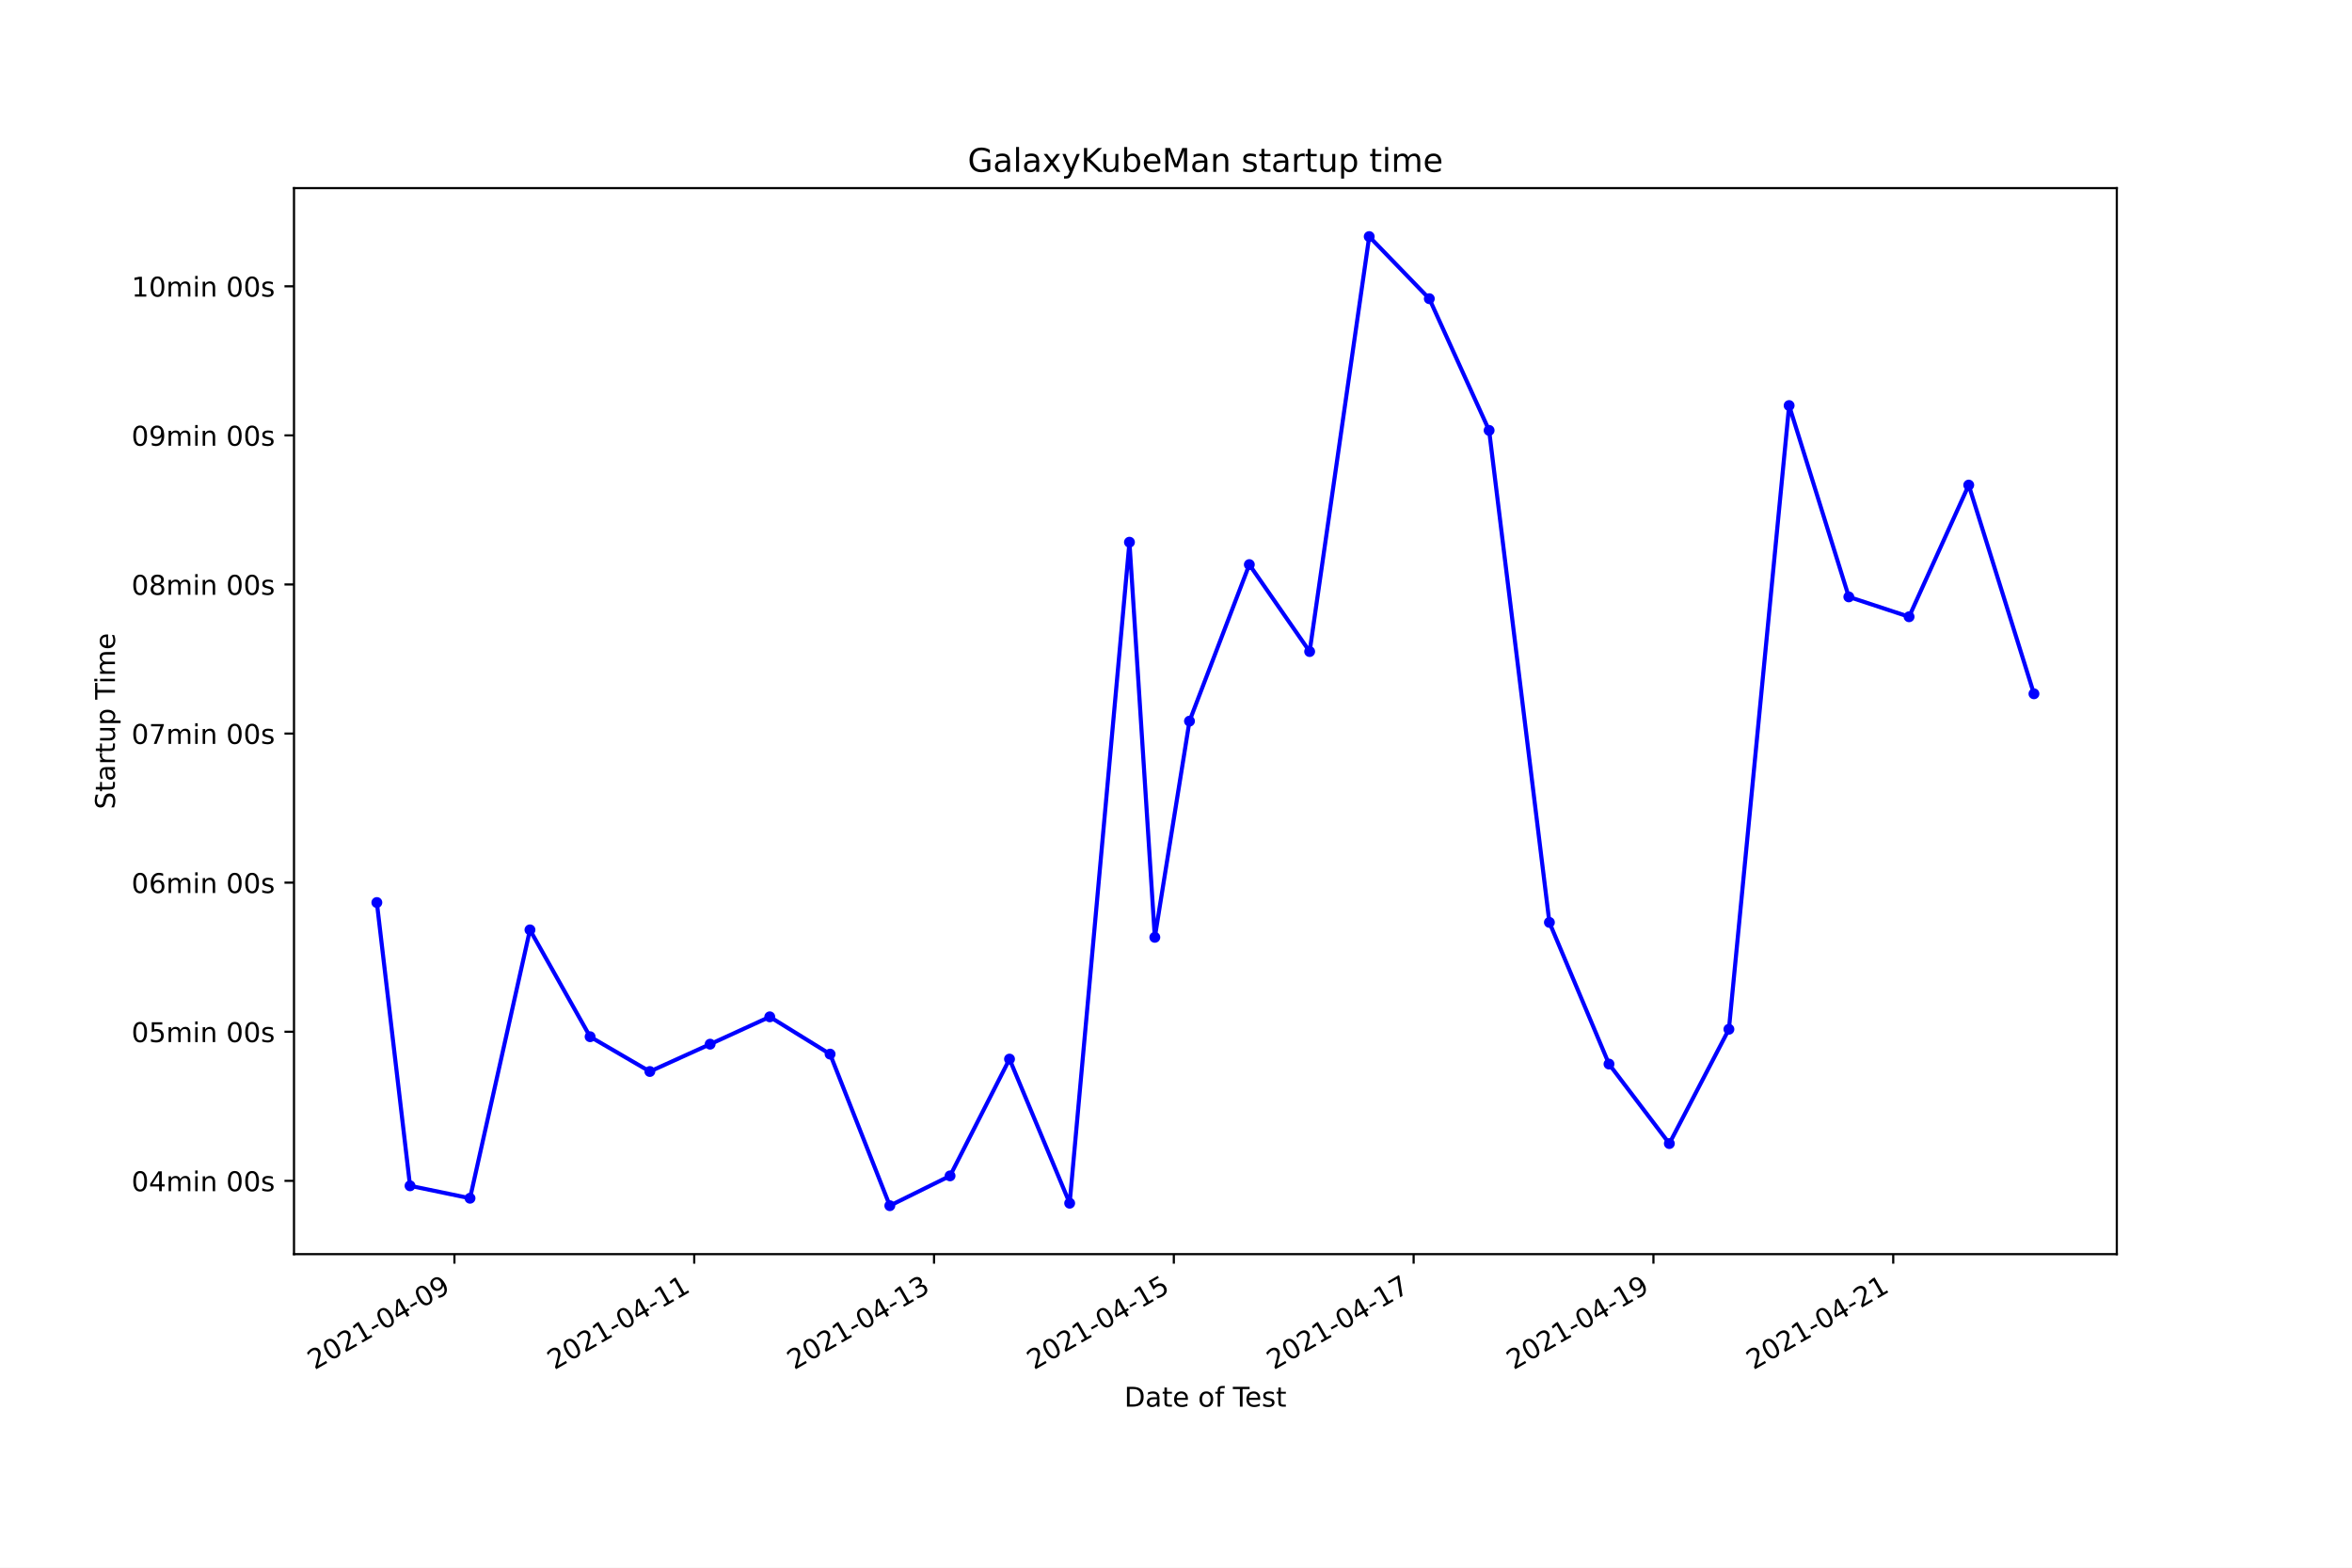
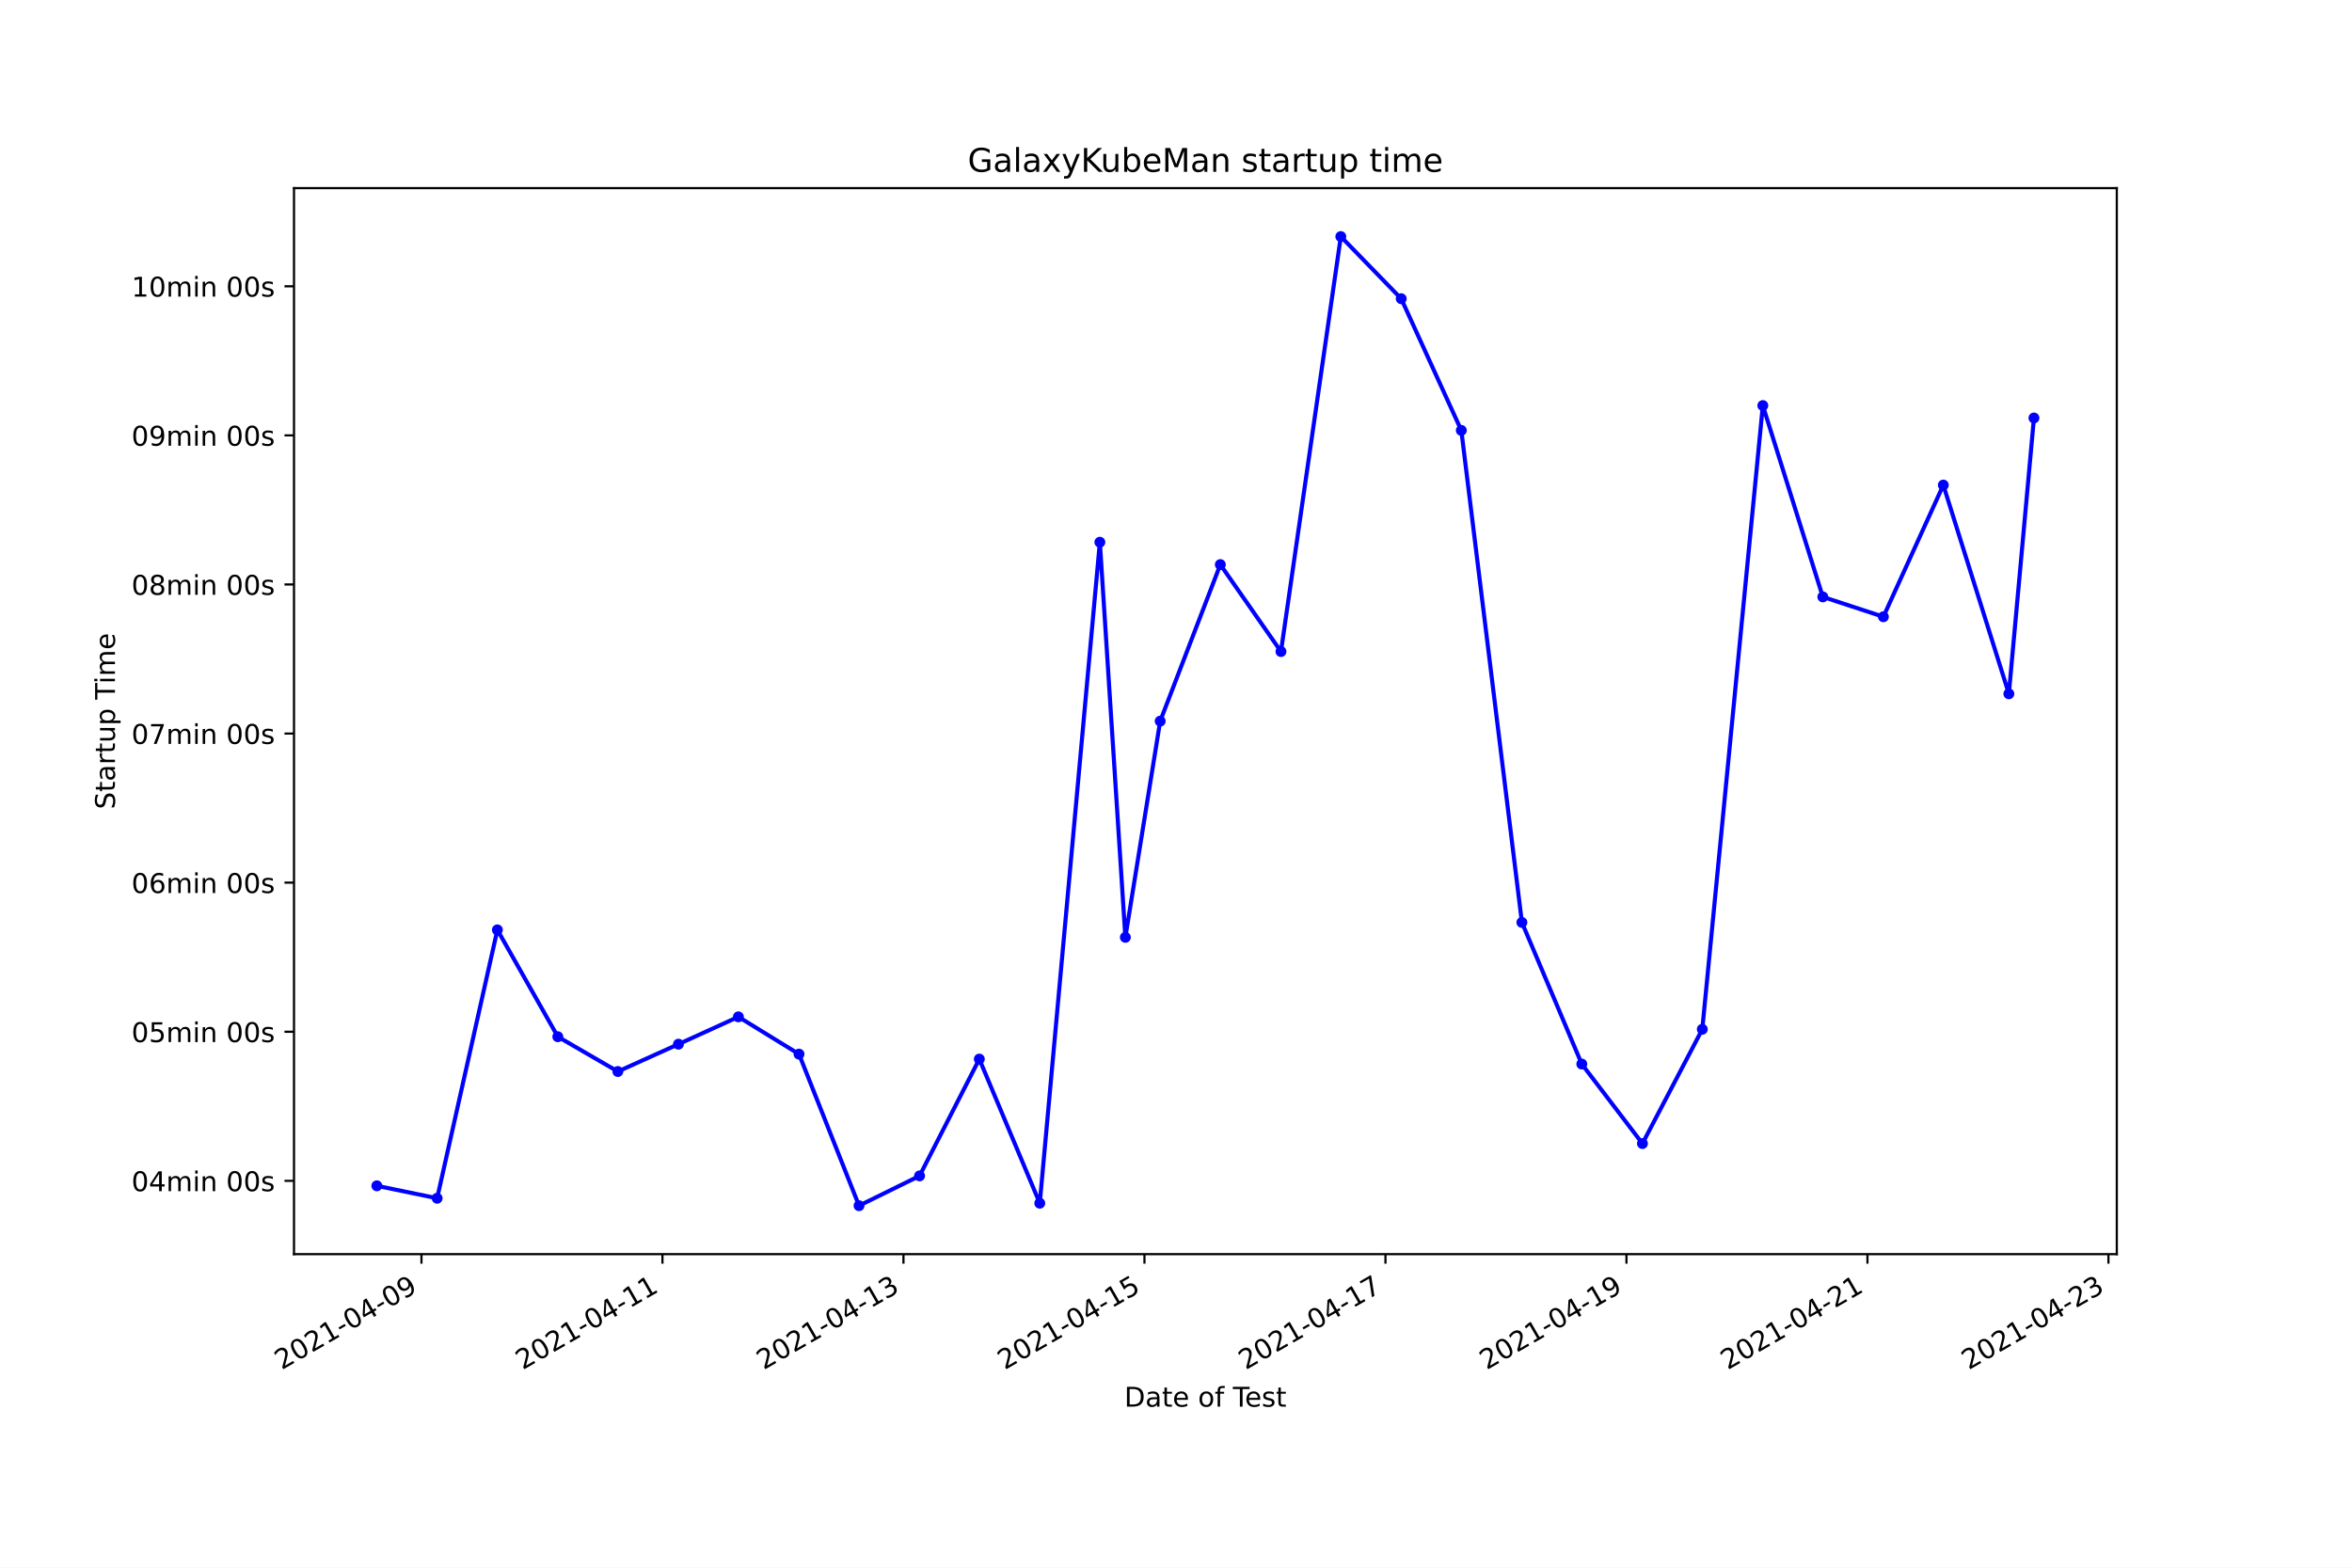
<svg xmlns="http://www.w3.org/2000/svg" xmlns:xlink="http://www.w3.org/1999/xlink" height="576pt" version="1.1" viewBox="0 0 864 576" width="864pt">
  <defs>
    <style type="text/css">*{stroke-linecap:butt;stroke-linejoin:round;}</style>
  </defs>
  <g id="figure_1">
    <g id="patch_1">
      <path d="M 0 576  L 864 576  L 864 0  L 0 0  z " style="fill:#ffffff;" />
    </g>
    <g id="axes_1">
      <g id="patch_2">
        <path d="M 108 460.8  L 777.6 460.8  L 777.6 69.12  L 108 69.12  z " style="fill:#ffffff;" />
      </g>
      <g id="matplotlib.axis_1">
        <g id="xtick_1">
          <g id="line2d_1">
            <defs>
-               <path d="M 0 0  L 0 3.5  " id="m130611054d" style="stroke:#000000;stroke-width:0.8;" />
+               <path d="M 0 0  L 0 3.5  " id="mbec9853989" style="stroke:#000000;stroke-width:0.8;" />
            </defs>
            <g>
-               <use style="stroke:#000000;stroke-width:0.8;" x="166.934" xlink:href="#m130611054d" y="460.8" />
+               <use style="stroke:#000000;stroke-width:0.8;" x="154.826" xlink:href="#mbec9853989" y="460.8" />
            </g>
          </g>
          <g id="text_1">
-             <g transform="translate(115.5646 503.4383)rotate(-30)scale(0.1 -0.1)">
+             <g transform="translate(103.4561 503.4383)rotate(-30)scale(0.1 -0.1)">
              <defs>
                <path d="M 1228 531  L 3431 531  L 3431 0  L 469 0  L 469 531  Q 828 903 1448 1529  Q 2069 2156 2228 2338  Q 2531 2678 2651 2914  Q 2772 3150 2772 3378  Q 2772 3750 2511 3984  Q 2250 4219 1831 4219  Q 1534 4219 1204 4116  Q 875 4013 500 3803  L 500 4441  Q 881 4594 1212 4672  Q 1544 4750 1819 4750  Q 2544 4750 2975 4387  Q 3406 4025 3406 3419  Q 3406 3131 3298 2873  Q 3191 2616 2906 2266  Q 2828 2175 2409 1742  Q 1991 1309 1228 531  z " id="DejaVuSans-32" transform="scale(0.015625)" />
                <path d="M 2034 4250  Q 1547 4250 1301 3770  Q 1056 3291 1056 2328  Q 1056 1369 1301 889  Q 1547 409 2034 409  Q 2525 409 2770 889  Q 3016 1369 3016 2328  Q 3016 3291 2770 3770  Q 2525 4250 2034 4250  z M 2034 4750  Q 2819 4750 3233 4129  Q 3647 3509 3647 2328  Q 3647 1150 3233 529  Q 2819 -91 2034 -91  Q 1250 -91 836 529  Q 422 1150 422 2328  Q 422 3509 836 4129  Q 1250 4750 2034 4750  z " id="DejaVuSans-30" transform="scale(0.015625)" />
                <path d="M 794 531  L 1825 531  L 1825 4091  L 703 3866  L 703 4441  L 1819 4666  L 2450 4666  L 2450 531  L 3481 531  L 3481 0  L 794 0  L 794 531  z " id="DejaVuSans-31" transform="scale(0.015625)" />
                <path d="M 313 2009  L 1997 2009  L 1997 1497  L 313 1497  L 313 2009  z " id="DejaVuSans-2d" transform="scale(0.015625)" />
                <path d="M 2419 4116  L 825 1625  L 2419 1625  L 2419 4116  z M 2253 4666  L 3047 4666  L 3047 1625  L 3713 1625  L 3713 1100  L 3047 1100  L 3047 0  L 2419 0  L 2419 1100  L 313 1100  L 313 1709  L 2253 4666  z " id="DejaVuSans-34" transform="scale(0.015625)" />
                <path d="M 703 97  L 703 672  Q 941 559 1184 500  Q 1428 441 1663 441  Q 2288 441 2617 861  Q 2947 1281 2994 2138  Q 2813 1869 2534 1725  Q 2256 1581 1919 1581  Q 1219 1581 811 2004  Q 403 2428 403 3163  Q 403 3881 828 4315  Q 1253 4750 1959 4750  Q 2769 4750 3195 4129  Q 3622 3509 3622 2328  Q 3622 1225 3098 567  Q 2575 -91 1691 -91  Q 1453 -91 1209 -44  Q 966 3 703 97  z M 1959 2075  Q 2384 2075 2632 2365  Q 2881 2656 2881 3163  Q 2881 3666 2632 3958  Q 2384 4250 1959 4250  Q 1534 4250 1286 3958  Q 1038 3666 1038 3163  Q 1038 2656 1286 2365  Q 1534 2075 1959 2075  z " id="DejaVuSans-39" transform="scale(0.015625)" />
              </defs>
              <use xlink:href="#DejaVuSans-32" />
              <use x="63.623" xlink:href="#DejaVuSans-30" />
              <use x="127.246" xlink:href="#DejaVuSans-32" />
              <use x="190.869" xlink:href="#DejaVuSans-31" />
              <use x="254.492" xlink:href="#DejaVuSans-2d" />
              <use x="290.576" xlink:href="#DejaVuSans-30" />
              <use x="354.199" xlink:href="#DejaVuSans-34" />
              <use x="417.822" xlink:href="#DejaVuSans-2d" />
              <use x="453.906" xlink:href="#DejaVuSans-30" />
              <use x="517.529" xlink:href="#DejaVuSans-39" />
            </g>
          </g>
        </g>
        <g id="xtick_2">
          <g id="line2d_2">
            <g>
-               <use style="stroke:#000000;stroke-width:0.8;" x="255.024" xlink:href="#m130611054d" y="460.8" />
+               <use style="stroke:#000000;stroke-width:0.8;" x="243.355" xlink:href="#mbec9853989" y="460.8" />
            </g>
          </g>
          <g id="text_2">
-             <g transform="translate(203.6544 503.4383)rotate(-30)scale(0.1 -0.1)">
+             <g transform="translate(191.9854 503.4383)rotate(-30)scale(0.1 -0.1)">
              <use xlink:href="#DejaVuSans-32" />
              <use x="63.623" xlink:href="#DejaVuSans-30" />
              <use x="127.246" xlink:href="#DejaVuSans-32" />
              <use x="190.869" xlink:href="#DejaVuSans-31" />
              <use x="254.492" xlink:href="#DejaVuSans-2d" />
              <use x="290.576" xlink:href="#DejaVuSans-30" />
              <use x="354.199" xlink:href="#DejaVuSans-34" />
              <use x="417.822" xlink:href="#DejaVuSans-2d" />
              <use x="453.906" xlink:href="#DejaVuSans-31" />
              <use x="517.529" xlink:href="#DejaVuSans-31" />
            </g>
          </g>
        </g>
        <g id="xtick_3">
          <g id="line2d_3">
            <g>
-               <use style="stroke:#000000;stroke-width:0.8;" x="343.114" xlink:href="#m130611054d" y="460.8" />
+               <use style="stroke:#000000;stroke-width:0.8;" x="331.884" xlink:href="#mbec9853989" y="460.8" />
            </g>
          </g>
          <g id="text_3">
-             <g transform="translate(291.7443 503.4383)rotate(-30)scale(0.1 -0.1)">
+             <g transform="translate(280.5146 503.4383)rotate(-30)scale(0.1 -0.1)">
              <defs>
                <path d="M 2597 2516  Q 3050 2419 3304 2112  Q 3559 1806 3559 1356  Q 3559 666 3084 287  Q 2609 -91 1734 -91  Q 1441 -91 1130 -33  Q 819 25 488 141  L 488 750  Q 750 597 1062 519  Q 1375 441 1716 441  Q 2309 441 2620 675  Q 2931 909 2931 1356  Q 2931 1769 2642 2001  Q 2353 2234 1838 2234  L 1294 2234  L 1294 2753  L 1863 2753  Q 2328 2753 2575 2939  Q 2822 3125 2822 3475  Q 2822 3834 2567 4026  Q 2313 4219 1838 4219  Q 1578 4219 1281 4162  Q 984 4106 628 3988  L 628 4550  Q 988 4650 1302 4700  Q 1616 4750 1894 4750  Q 2613 4750 3031 4423  Q 3450 4097 3450 3541  Q 3450 3153 3228 2886  Q 3006 2619 2597 2516  z " id="DejaVuSans-33" transform="scale(0.015625)" />
              </defs>
              <use xlink:href="#DejaVuSans-32" />
              <use x="63.623" xlink:href="#DejaVuSans-30" />
              <use x="127.246" xlink:href="#DejaVuSans-32" />
              <use x="190.869" xlink:href="#DejaVuSans-31" />
              <use x="254.492" xlink:href="#DejaVuSans-2d" />
              <use x="290.576" xlink:href="#DejaVuSans-30" />
              <use x="354.199" xlink:href="#DejaVuSans-34" />
              <use x="417.822" xlink:href="#DejaVuSans-2d" />
              <use x="453.906" xlink:href="#DejaVuSans-31" />
              <use x="517.529" xlink:href="#DejaVuSans-33" />
            </g>
          </g>
        </g>
        <g id="xtick_4">
          <g id="line2d_4">
            <g>
-               <use style="stroke:#000000;stroke-width:0.8;" x="431.204" xlink:href="#m130611054d" y="460.8" />
+               <use style="stroke:#000000;stroke-width:0.8;" x="420.413" xlink:href="#mbec9853989" y="460.8" />
            </g>
          </g>
          <g id="text_4">
-             <g transform="translate(379.8341 503.4383)rotate(-30)scale(0.1 -0.1)">
+             <g transform="translate(369.0439 503.4383)rotate(-30)scale(0.1 -0.1)">
              <defs>
                <path d="M 691 4666  L 3169 4666  L 3169 4134  L 1269 4134  L 1269 2991  Q 1406 3038 1543 3061  Q 1681 3084 1819 3084  Q 2600 3084 3056 2656  Q 3513 2228 3513 1497  Q 3513 744 3044 326  Q 2575 -91 1722 -91  Q 1428 -91 1123 -41  Q 819 9 494 109  L 494 744  Q 775 591 1075 516  Q 1375 441 1709 441  Q 2250 441 2565 725  Q 2881 1009 2881 1497  Q 2881 1984 2565 2268  Q 2250 2553 1709 2553  Q 1456 2553 1204 2497  Q 953 2441 691 2322  L 691 4666  z " id="DejaVuSans-35" transform="scale(0.015625)" />
              </defs>
              <use xlink:href="#DejaVuSans-32" />
              <use x="63.623" xlink:href="#DejaVuSans-30" />
              <use x="127.246" xlink:href="#DejaVuSans-32" />
              <use x="190.869" xlink:href="#DejaVuSans-31" />
              <use x="254.492" xlink:href="#DejaVuSans-2d" />
              <use x="290.576" xlink:href="#DejaVuSans-30" />
              <use x="354.199" xlink:href="#DejaVuSans-34" />
              <use x="417.822" xlink:href="#DejaVuSans-2d" />
              <use x="453.906" xlink:href="#DejaVuSans-31" />
              <use x="517.529" xlink:href="#DejaVuSans-35" />
            </g>
          </g>
        </g>
        <g id="xtick_5">
          <g id="line2d_5">
            <g>
-               <use style="stroke:#000000;stroke-width:0.8;" x="519.293" xlink:href="#m130611054d" y="460.8" />
+               <use style="stroke:#000000;stroke-width:0.8;" x="508.943" xlink:href="#mbec9853989" y="460.8" />
            </g>
          </g>
          <g id="text_5">
-             <g transform="translate(467.9239 503.4383)rotate(-30)scale(0.1 -0.1)">
+             <g transform="translate(457.5731 503.4383)rotate(-30)scale(0.1 -0.1)">
              <defs>
                <path d="M 525 4666  L 3525 4666  L 3525 4397  L 1831 0  L 1172 0  L 2766 4134  L 525 4134  L 525 4666  z " id="DejaVuSans-37" transform="scale(0.015625)" />
              </defs>
              <use xlink:href="#DejaVuSans-32" />
              <use x="63.623" xlink:href="#DejaVuSans-30" />
              <use x="127.246" xlink:href="#DejaVuSans-32" />
              <use x="190.869" xlink:href="#DejaVuSans-31" />
              <use x="254.492" xlink:href="#DejaVuSans-2d" />
              <use x="290.576" xlink:href="#DejaVuSans-30" />
              <use x="354.199" xlink:href="#DejaVuSans-34" />
              <use x="417.822" xlink:href="#DejaVuSans-2d" />
              <use x="453.906" xlink:href="#DejaVuSans-31" />
              <use x="517.529" xlink:href="#DejaVuSans-37" />
            </g>
          </g>
        </g>
        <g id="xtick_6">
          <g id="line2d_6">
            <g>
-               <use style="stroke:#000000;stroke-width:0.8;" x="607.383" xlink:href="#m130611054d" y="460.8" />
+               <use style="stroke:#000000;stroke-width:0.8;" x="597.472" xlink:href="#mbec9853989" y="460.8" />
            </g>
          </g>
          <g id="text_6">
-             <g transform="translate(556.0138 503.4383)rotate(-30)scale(0.1 -0.1)">
+             <g transform="translate(546.1024 503.4383)rotate(-30)scale(0.1 -0.1)">
              <use xlink:href="#DejaVuSans-32" />
              <use x="63.623" xlink:href="#DejaVuSans-30" />
              <use x="127.246" xlink:href="#DejaVuSans-32" />
              <use x="190.869" xlink:href="#DejaVuSans-31" />
              <use x="254.492" xlink:href="#DejaVuSans-2d" />
              <use x="290.576" xlink:href="#DejaVuSans-30" />
              <use x="354.199" xlink:href="#DejaVuSans-34" />
              <use x="417.822" xlink:href="#DejaVuSans-2d" />
              <use x="453.906" xlink:href="#DejaVuSans-31" />
              <use x="517.529" xlink:href="#DejaVuSans-39" />
            </g>
          </g>
        </g>
        <g id="xtick_7">
          <g id="line2d_7">
            <g>
-               <use style="stroke:#000000;stroke-width:0.8;" x="695.473" xlink:href="#m130611054d" y="460.8" />
+               <use style="stroke:#000000;stroke-width:0.8;" x="686.001" xlink:href="#mbec9853989" y="460.8" />
            </g>
          </g>
          <g id="text_7">
-             <g transform="translate(644.1036 503.4383)rotate(-30)scale(0.1 -0.1)">
+             <g transform="translate(634.6316 503.4383)rotate(-30)scale(0.1 -0.1)">
              <use xlink:href="#DejaVuSans-32" />
              <use x="63.623" xlink:href="#DejaVuSans-30" />
              <use x="127.246" xlink:href="#DejaVuSans-32" />
              <use x="190.869" xlink:href="#DejaVuSans-31" />
              <use x="254.492" xlink:href="#DejaVuSans-2d" />
              <use x="290.576" xlink:href="#DejaVuSans-30" />
              <use x="354.199" xlink:href="#DejaVuSans-34" />
              <use x="417.822" xlink:href="#DejaVuSans-2d" />
              <use x="453.906" xlink:href="#DejaVuSans-32" />
              <use x="517.529" xlink:href="#DejaVuSans-31" />
            </g>
          </g>
        </g>
-         <g id="text_8">
+         <g id="xtick_8">
+           <g id="line2d_8">
+             <g>
+               <use style="stroke:#000000;stroke-width:0.8;" x="774.53" xlink:href="#mbec9853989" y="460.8" />
+             </g>
+           </g>
+           <g id="text_8">
+             <g transform="translate(723.1609 503.4383)rotate(-30)scale(0.1 -0.1)">
+               <use xlink:href="#DejaVuSans-32" />
+               <use x="63.623" xlink:href="#DejaVuSans-30" />
+               <use x="127.246" xlink:href="#DejaVuSans-32" />
+               <use x="190.869" xlink:href="#DejaVuSans-31" />
+               <use x="254.492" xlink:href="#DejaVuSans-2d" />
+               <use x="290.576" xlink:href="#DejaVuSans-30" />
+               <use x="354.199" xlink:href="#DejaVuSans-34" />
+               <use x="417.822" xlink:href="#DejaVuSans-2d" />
+               <use x="453.906" xlink:href="#DejaVuSans-32" />
+               <use x="517.529" xlink:href="#DejaVuSans-33" />
+             </g>
+           </g>
+         </g>
+         <g id="text_9">
          <g transform="translate(413.0063 516.8378)scale(0.1 -0.1)">
            <defs>
              <path d="M 1259 4147  L 1259 519  L 2022 519  Q 2988 519 3436 956  Q 3884 1394 3884 2338  Q 3884 3275 3436 3711  Q 2988 4147 2022 4147  L 1259 4147  z M 628 4666  L 1925 4666  Q 3281 4666 3915 4102  Q 4550 3538 4550 2338  Q 4550 1131 3912 565  Q 3275 0 1925 0  L 628 0  L 628 4666  z " id="DejaVuSans-44" transform="scale(0.015625)" />
              <path d="M 2194 1759  Q 1497 1759 1228 1600  Q 959 1441 959 1056  Q 959 750 1161 570  Q 1363 391 1709 391  Q 2188 391 2477 730  Q 2766 1069 2766 1631  L 2766 1759  L 2194 1759  z M 3341 1997  L 3341 0  L 2766 0  L 2766 531  Q 2569 213 2275 61  Q 1981 -91 1556 -91  Q 1019 -91 701 211  Q 384 513 384 1019  Q 384 1609 779 1909  Q 1175 2209 1959 2209  L 2766 2209  L 2766 2266  Q 2766 2663 2505 2880  Q 2244 3097 1772 3097  Q 1472 3097 1187 3025  Q 903 2953 641 2809  L 641 3341  Q 956 3463 1253 3523  Q 1550 3584 1831 3584  Q 2591 3584 2966 3190  Q 3341 2797 3341 1997  z " id="DejaVuSans-61" transform="scale(0.015625)" />
              <path d="M 1172 4494  L 1172 3500  L 2356 3500  L 2356 3053  L 1172 3053  L 1172 1153  Q 1172 725 1289 603  Q 1406 481 1766 481  L 2356 481  L 2356 0  L 1766 0  Q 1100 0 847 248  Q 594 497 594 1153  L 594 3053  L 172 3053  L 172 3500  L 594 3500  L 594 4494  L 1172 4494  z " id="DejaVuSans-74" transform="scale(0.015625)" />
              <path d="M 3597 1894  L 3597 1613  L 953 1613  Q 991 1019 1311 708  Q 1631 397 2203 397  Q 2534 397 2845 478  Q 3156 559 3463 722  L 3463 178  Q 3153 47 2828 -22  Q 2503 -91 2169 -91  Q 1331 -91 842 396  Q 353 884 353 1716  Q 353 2575 817 3079  Q 1281 3584 2069 3584  Q 2775 3584 3186 3129  Q 3597 2675 3597 1894  z M 3022 2063  Q 3016 2534 2758 2815  Q 2500 3097 2075 3097  Q 1594 3097 1305 2825  Q 1016 2553 972 2059  L 3022 2063  z " id="DejaVuSans-65" transform="scale(0.015625)" />
              <path id="DejaVuSans-20" transform="scale(0.015625)" />
              <path d="M 1959 3097  Q 1497 3097 1228 2736  Q 959 2375 959 1747  Q 959 1119 1226 758  Q 1494 397 1959 397  Q 2419 397 2687 759  Q 2956 1122 2956 1747  Q 2956 2369 2687 2733  Q 2419 3097 1959 3097  z M 1959 3584  Q 2709 3584 3137 3096  Q 3566 2609 3566 1747  Q 3566 888 3137 398  Q 2709 -91 1959 -91  Q 1206 -91 779 398  Q 353 888 353 1747  Q 353 2609 779 3096  Q 1206 3584 1959 3584  z " id="DejaVuSans-6f" transform="scale(0.015625)" />
              <path d="M 2375 4863  L 2375 4384  L 1825 4384  Q 1516 4384 1395 4259  Q 1275 4134 1275 3809  L 1275 3500  L 2222 3500  L 2222 3053  L 1275 3053  L 1275 0  L 697 0  L 697 3053  L 147 3053  L 147 3500  L 697 3500  L 697 3744  Q 697 4328 969 4595  Q 1241 4863 1831 4863  L 2375 4863  z " id="DejaVuSans-66" transform="scale(0.015625)" />
              <path d="M -19 4666  L 3928 4666  L 3928 4134  L 2272 4134  L 2272 0  L 1638 0  L 1638 4134  L -19 4134  L -19 4666  z " id="DejaVuSans-54" transform="scale(0.015625)" />
              <path d="M 2834 3397  L 2834 2853  Q 2591 2978 2328 3040  Q 2066 3103 1784 3103  Q 1356 3103 1142 2972  Q 928 2841 928 2578  Q 928 2378 1081 2264  Q 1234 2150 1697 2047  L 1894 2003  Q 2506 1872 2764 1633  Q 3022 1394 3022 966  Q 3022 478 2636 193  Q 2250 -91 1575 -91  Q 1294 -91 989 -36  Q 684 19 347 128  L 347 722  Q 666 556 975 473  Q 1284 391 1588 391  Q 1994 391 2212 530  Q 2431 669 2431 922  Q 2431 1156 2273 1281  Q 2116 1406 1581 1522  L 1381 1569  Q 847 1681 609 1914  Q 372 2147 372 2553  Q 372 3047 722 3315  Q 1072 3584 1716 3584  Q 2034 3584 2315 3537  Q 2597 3491 2834 3397  z " id="DejaVuSans-73" transform="scale(0.015625)" />
            </defs>
            <use xlink:href="#DejaVuSans-44" />
            <use x="77.002" xlink:href="#DejaVuSans-61" />
            <use x="138.281" xlink:href="#DejaVuSans-74" />
            <use x="177.49" xlink:href="#DejaVuSans-65" />
            <use x="239.014" xlink:href="#DejaVuSans-20" />
            <use x="270.801" xlink:href="#DejaVuSans-6f" />
            <use x="331.982" xlink:href="#DejaVuSans-66" />
            <use x="367.188" xlink:href="#DejaVuSans-20" />
            <use x="398.975" xlink:href="#DejaVuSans-54" />
            <use x="443.059" xlink:href="#DejaVuSans-65" />
            <use x="504.582" xlink:href="#DejaVuSans-73" />
            <use x="556.682" xlink:href="#DejaVuSans-74" />
          </g>
        </g>
      </g>
      <g id="matplotlib.axis_2">
        <g id="ytick_1">
-           <g id="line2d_8">
+           <g id="line2d_9">
            <defs>
-               <path d="M 0 0  L -3.5 0  " id="md72aaeea61" style="stroke:#000000;stroke-width:0.8;" />
+               <path d="M 0 0  L -3.5 0  " id="ma407ae56ef" style="stroke:#000000;stroke-width:0.8;" />
            </defs>
            <g>
-               <use style="stroke:#000000;stroke-width:0.8;" x="108" xlink:href="#md72aaeea61" y="433.866" />
-             </g>
-           </g>
-           <g id="text_9">
+               <use style="stroke:#000000;stroke-width:0.8;" x="108" xlink:href="#ma407ae56ef" y="433.866" />
+             </g>
+           </g>
+           <g id="text_10">
            <g transform="translate(48.30625 437.6655)scale(0.1 -0.1)">
              <defs>
                <path d="M 3328 2828  Q 3544 3216 3844 3400  Q 4144 3584 4550 3584  Q 5097 3584 5394 3201  Q 5691 2819 5691 2113  L 5691 0  L 5113 0  L 5113 2094  Q 5113 2597 4934 2840  Q 4756 3084 4391 3084  Q 3944 3084 3684 2787  Q 3425 2491 3425 1978  L 3425 0  L 2847 0  L 2847 2094  Q 2847 2600 2669 2842  Q 2491 3084 2119 3084  Q 1678 3084 1418 2786  Q 1159 2488 1159 1978  L 1159 0  L 581 0  L 581 3500  L 1159 3500  L 1159 2956  Q 1356 3278 1631 3431  Q 1906 3584 2284 3584  Q 2666 3584 2933 3390  Q 3200 3197 3328 2828  z " id="DejaVuSans-6d" transform="scale(0.015625)" />
                <path d="M 603 3500  L 1178 3500  L 1178 0  L 603 0  L 603 3500  z M 603 4863  L 1178 4863  L 1178 4134  L 603 4134  L 603 4863  z " id="DejaVuSans-69" transform="scale(0.015625)" />
                <path d="M 3513 2113  L 3513 0  L 2938 0  L 2938 2094  Q 2938 2591 2744 2837  Q 2550 3084 2163 3084  Q 1697 3084 1428 2787  Q 1159 2491 1159 1978  L 1159 0  L 581 0  L 581 3500  L 1159 3500  L 1159 2956  Q 1366 3272 1645 3428  Q 1925 3584 2291 3584  Q 2894 3584 3203 3211  Q 3513 2838 3513 2113  z " id="DejaVuSans-6e" transform="scale(0.015625)" />
              </defs>
              <use xlink:href="#DejaVuSans-30" />
              <use x="63.623" xlink:href="#DejaVuSans-34" />
              <use x="127.246" xlink:href="#DejaVuSans-6d" />
              <use x="224.658" xlink:href="#DejaVuSans-69" />
              <use x="252.441" xlink:href="#DejaVuSans-6e" />
              <use x="315.82" xlink:href="#DejaVuSans-20" />
              <use x="347.607" xlink:href="#DejaVuSans-30" />
              <use x="411.23" xlink:href="#DejaVuSans-30" />
              <use x="474.854" xlink:href="#DejaVuSans-73" />
            </g>
          </g>
        </g>
        <g id="ytick_2">
-           <g id="line2d_9">
-             <g>
-               <use style="stroke:#000000;stroke-width:0.8;" x="108" xlink:href="#md72aaeea61" y="379.086" />
-             </g>
-           </g>
-           <g id="text_10">
+           <g id="line2d_10">
+             <g>
+               <use style="stroke:#000000;stroke-width:0.8;" x="108" xlink:href="#ma407ae56ef" y="379.086" />
+             </g>
+           </g>
+           <g id="text_11">
            <g transform="translate(48.30625 382.8851)scale(0.1 -0.1)">
              <use xlink:href="#DejaVuSans-30" />
              <use x="63.623" xlink:href="#DejaVuSans-35" />
              <use x="127.246" xlink:href="#DejaVuSans-6d" />
              <use x="224.658" xlink:href="#DejaVuSans-69" />
              <use x="252.441" xlink:href="#DejaVuSans-6e" />
              <use x="315.82" xlink:href="#DejaVuSans-20" />
              <use x="347.607" xlink:href="#DejaVuSans-30" />
              <use x="411.23" xlink:href="#DejaVuSans-30" />
              <use x="474.854" xlink:href="#DejaVuSans-73" />
            </g>
          </g>
        </g>
        <g id="ytick_3">
-           <g id="line2d_10">
-             <g>
-               <use style="stroke:#000000;stroke-width:0.8;" x="108" xlink:href="#md72aaeea61" y="324.305" />
-             </g>
-           </g>
-           <g id="text_11">
+           <g id="line2d_11">
+             <g>
+               <use style="stroke:#000000;stroke-width:0.8;" x="108" xlink:href="#ma407ae56ef" y="324.305" />
+             </g>
+           </g>
+           <g id="text_12">
            <g transform="translate(48.30625 328.1047)scale(0.1 -0.1)">
              <defs>
                <path d="M 2113 2584  Q 1688 2584 1439 2293  Q 1191 2003 1191 1497  Q 1191 994 1439 701  Q 1688 409 2113 409  Q 2538 409 2786 701  Q 3034 994 3034 1497  Q 3034 2003 2786 2293  Q 2538 2584 2113 2584  z M 3366 4563  L 3366 3988  Q 3128 4100 2886 4159  Q 2644 4219 2406 4219  Q 1781 4219 1451 3797  Q 1122 3375 1075 2522  Q 1259 2794 1537 2939  Q 1816 3084 2150 3084  Q 2853 3084 3261 2657  Q 3669 2231 3669 1497  Q 3669 778 3244 343  Q 2819 -91 2113 -91  Q 1303 -91 875 529  Q 447 1150 447 2328  Q 447 3434 972 4092  Q 1497 4750 2381 4750  Q 2619 4750 2861 4703  Q 3103 4656 3366 4563  z " id="DejaVuSans-36" transform="scale(0.015625)" />
              </defs>
              <use xlink:href="#DejaVuSans-30" />
              <use x="63.623" xlink:href="#DejaVuSans-36" />
              <use x="127.246" xlink:href="#DejaVuSans-6d" />
              <use x="224.658" xlink:href="#DejaVuSans-69" />
              <use x="252.441" xlink:href="#DejaVuSans-6e" />
              <use x="315.82" xlink:href="#DejaVuSans-20" />
              <use x="347.607" xlink:href="#DejaVuSans-30" />
              <use x="411.23" xlink:href="#DejaVuSans-30" />
              <use x="474.854" xlink:href="#DejaVuSans-73" />
            </g>
          </g>
        </g>
        <g id="ytick_4">
-           <g id="line2d_11">
-             <g>
-               <use style="stroke:#000000;stroke-width:0.8;" x="108" xlink:href="#md72aaeea61" y="269.525" />
-             </g>
-           </g>
-           <g id="text_12">
+           <g id="line2d_12">
+             <g>
+               <use style="stroke:#000000;stroke-width:0.8;" x="108" xlink:href="#ma407ae56ef" y="269.525" />
+             </g>
+           </g>
+           <g id="text_13">
            <g transform="translate(48.30625 273.3243)scale(0.1 -0.1)">
              <use xlink:href="#DejaVuSans-30" />
              <use x="63.623" xlink:href="#DejaVuSans-37" />
              <use x="127.246" xlink:href="#DejaVuSans-6d" />
              <use x="224.658" xlink:href="#DejaVuSans-69" />
              <use x="252.441" xlink:href="#DejaVuSans-6e" />
              <use x="315.82" xlink:href="#DejaVuSans-20" />
              <use x="347.607" xlink:href="#DejaVuSans-30" />
              <use x="411.23" xlink:href="#DejaVuSans-30" />
              <use x="474.854" xlink:href="#DejaVuSans-73" />
            </g>
          </g>
        </g>
        <g id="ytick_5">
-           <g id="line2d_12">
-             <g>
-               <use style="stroke:#000000;stroke-width:0.8;" x="108" xlink:href="#md72aaeea61" y="214.745" />
-             </g>
-           </g>
-           <g id="text_13">
+           <g id="line2d_13">
+             <g>
+               <use style="stroke:#000000;stroke-width:0.8;" x="108" xlink:href="#ma407ae56ef" y="214.745" />
+             </g>
+           </g>
+           <g id="text_14">
            <g transform="translate(48.30625 218.5438)scale(0.1 -0.1)">
              <defs>
                <path d="M 2034 2216  Q 1584 2216 1326 1975  Q 1069 1734 1069 1313  Q 1069 891 1326 650  Q 1584 409 2034 409  Q 2484 409 2743 651  Q 3003 894 3003 1313  Q 3003 1734 2745 1975  Q 2488 2216 2034 2216  z M 1403 2484  Q 997 2584 770 2862  Q 544 3141 544 3541  Q 544 4100 942 4425  Q 1341 4750 2034 4750  Q 2731 4750 3128 4425  Q 3525 4100 3525 3541  Q 3525 3141 3298 2862  Q 3072 2584 2669 2484  Q 3125 2378 3379 2068  Q 3634 1759 3634 1313  Q 3634 634 3220 271  Q 2806 -91 2034 -91  Q 1263 -91 848 271  Q 434 634 434 1313  Q 434 1759 690 2068  Q 947 2378 1403 2484  z M 1172 3481  Q 1172 3119 1398 2916  Q 1625 2713 2034 2713  Q 2441 2713 2670 2916  Q 2900 3119 2900 3481  Q 2900 3844 2670 4047  Q 2441 4250 2034 4250  Q 1625 4250 1398 4047  Q 1172 3844 1172 3481  z " id="DejaVuSans-38" transform="scale(0.015625)" />
              </defs>
              <use xlink:href="#DejaVuSans-30" />
              <use x="63.623" xlink:href="#DejaVuSans-38" />
              <use x="127.246" xlink:href="#DejaVuSans-6d" />
              <use x="224.658" xlink:href="#DejaVuSans-69" />
              <use x="252.441" xlink:href="#DejaVuSans-6e" />
              <use x="315.82" xlink:href="#DejaVuSans-20" />
              <use x="347.607" xlink:href="#DejaVuSans-30" />
              <use x="411.23" xlink:href="#DejaVuSans-30" />
              <use x="474.854" xlink:href="#DejaVuSans-73" />
            </g>
          </g>
        </g>
        <g id="ytick_6">
-           <g id="line2d_13">
-             <g>
-               <use style="stroke:#000000;stroke-width:0.8;" x="108" xlink:href="#md72aaeea61" y="159.964" />
-             </g>
-           </g>
-           <g id="text_14">
+           <g id="line2d_14">
+             <g>
+               <use style="stroke:#000000;stroke-width:0.8;" x="108" xlink:href="#ma407ae56ef" y="159.964" />
+             </g>
+           </g>
+           <g id="text_15">
            <g transform="translate(48.30625 163.7634)scale(0.1 -0.1)">
              <use xlink:href="#DejaVuSans-30" />
              <use x="63.623" xlink:href="#DejaVuSans-39" />
              <use x="127.246" xlink:href="#DejaVuSans-6d" />
              <use x="224.658" xlink:href="#DejaVuSans-69" />
              <use x="252.441" xlink:href="#DejaVuSans-6e" />
              <use x="315.82" xlink:href="#DejaVuSans-20" />
              <use x="347.607" xlink:href="#DejaVuSans-30" />
              <use x="411.23" xlink:href="#DejaVuSans-30" />
              <use x="474.854" xlink:href="#DejaVuSans-73" />
            </g>
          </g>
        </g>
        <g id="ytick_7">
-           <g id="line2d_14">
-             <g>
-               <use style="stroke:#000000;stroke-width:0.8;" x="108" xlink:href="#md72aaeea61" y="105.184" />
-             </g>
-           </g>
-           <g id="text_15">
+           <g id="line2d_15">
+             <g>
+               <use style="stroke:#000000;stroke-width:0.8;" x="108" xlink:href="#ma407ae56ef" y="105.184" />
+             </g>
+           </g>
+           <g id="text_16">
            <g transform="translate(48.30625 108.983)scale(0.1 -0.1)">
              <use xlink:href="#DejaVuSans-31" />
              <use x="63.623" xlink:href="#DejaVuSans-30" />
              <use x="127.246" xlink:href="#DejaVuSans-6d" />
              <use x="224.658" xlink:href="#DejaVuSans-69" />
              <use x="252.441" xlink:href="#DejaVuSans-6e" />
              <use x="315.82" xlink:href="#DejaVuSans-20" />
              <use x="347.607" xlink:href="#DejaVuSans-30" />
              <use x="411.23" xlink:href="#DejaVuSans-30" />
              <use x="474.854" xlink:href="#DejaVuSans-73" />
            </g>
          </g>
        </g>
-         <g id="text_16">
+         <g id="text_17">
          <g transform="translate(42.22656 297.3397)rotate(-90)scale(0.1 -0.1)">
            <defs>
              <path d="M 3425 4513  L 3425 3897  Q 3066 4069 2747 4153  Q 2428 4238 2131 4238  Q 1616 4238 1336 4038  Q 1056 3838 1056 3469  Q 1056 3159 1242 3001  Q 1428 2844 1947 2747  L 2328 2669  Q 3034 2534 3370 2195  Q 3706 1856 3706 1288  Q 3706 609 3251 259  Q 2797 -91 1919 -91  Q 1588 -91 1214 -16  Q 841 59 441 206  L 441 856  Q 825 641 1194 531  Q 1563 422 1919 422  Q 2459 422 2753 634  Q 3047 847 3047 1241  Q 3047 1584 2836 1778  Q 2625 1972 2144 2069  L 1759 2144  Q 1053 2284 737 2584  Q 422 2884 422 3419  Q 422 4038 858 4394  Q 1294 4750 2059 4750  Q 2388 4750 2728 4690  Q 3069 4631 3425 4513  z " id="DejaVuSans-53" transform="scale(0.015625)" />
              <path d="M 2631 2963  Q 2534 3019 2420 3045  Q 2306 3072 2169 3072  Q 1681 3072 1420 2755  Q 1159 2438 1159 1844  L 1159 0  L 581 0  L 581 3500  L 1159 3500  L 1159 2956  Q 1341 3275 1631 3429  Q 1922 3584 2338 3584  Q 2397 3584 2469 3576  Q 2541 3569 2628 3553  L 2631 2963  z " id="DejaVuSans-72" transform="scale(0.015625)" />
              <path d="M 544 1381  L 544 3500  L 1119 3500  L 1119 1403  Q 1119 906 1312 657  Q 1506 409 1894 409  Q 2359 409 2629 706  Q 2900 1003 2900 1516  L 2900 3500  L 3475 3500  L 3475 0  L 2900 0  L 2900 538  Q 2691 219 2414 64  Q 2138 -91 1772 -91  Q 1169 -91 856 284  Q 544 659 544 1381  z M 1991 3584  L 1991 3584  z " id="DejaVuSans-75" transform="scale(0.015625)" />
              <path d="M 1159 525  L 1159 -1331  L 581 -1331  L 581 3500  L 1159 3500  L 1159 2969  Q 1341 3281 1617 3432  Q 1894 3584 2278 3584  Q 2916 3584 3314 3078  Q 3713 2572 3713 1747  Q 3713 922 3314 415  Q 2916 -91 2278 -91  Q 1894 -91 1617 61  Q 1341 213 1159 525  z M 3116 1747  Q 3116 2381 2855 2742  Q 2594 3103 2138 3103  Q 1681 3103 1420 2742  Q 1159 2381 1159 1747  Q 1159 1113 1420 752  Q 1681 391 2138 391  Q 2594 391 2855 752  Q 3116 1113 3116 1747  z " id="DejaVuSans-70" transform="scale(0.015625)" />
            </defs>
            <use xlink:href="#DejaVuSans-53" />
            <use x="63.477" xlink:href="#DejaVuSans-74" />
            <use x="102.686" xlink:href="#DejaVuSans-61" />
            <use x="163.965" xlink:href="#DejaVuSans-72" />
            <use x="205.078" xlink:href="#DejaVuSans-74" />
            <use x="244.287" xlink:href="#DejaVuSans-75" />
            <use x="307.666" xlink:href="#DejaVuSans-70" />
            <use x="371.143" xlink:href="#DejaVuSans-20" />
            <use x="402.93" xlink:href="#DejaVuSans-54" />
            <use x="460.889" xlink:href="#DejaVuSans-69" />
            <use x="488.672" xlink:href="#DejaVuSans-6d" />
            <use x="586.084" xlink:href="#DejaVuSans-65" />
          </g>
        </g>
      </g>
-       <g id="line2d_15">
-         <path clip-path="url(#paf3c8c41e8)" d="M 747.164 254.917  L 723.206 178.224  L 701.292 226.614  L 679.161 219.31  L 657.232 149.008  L 635.109 378.173  L 613.229 420.171  L 591.061 390.955  L 569.168 338.914  L 547.022 158.138  L 525.056 109.749  L 502.979 86.924  L 481.097 239.396  L 458.938 207.441  L 436.954 264.96  L 424.223 344.392  L 414.902 199.223  L 392.939 442.083  L 370.843 389.129  L 348.999 432.04  L 326.874 442.996  L 304.928 387.303  L 282.773 373.608  L 260.863 383.651  L 238.717 393.694  L 216.777 380.912  L 194.682 341.653  L 172.661 440.257  L 150.626 435.692  L 138.436 331.61  " style="fill:none;stroke:#0000ff;stroke-linecap:square;stroke-width:1.5;" />
+       <g id="line2d_16">
+         <path clip-path="url(#p013485c936)" d="M 747.164 153.573  L 737.95 254.917  L 713.872 178.224  L 691.849 226.614  L 669.608 219.31  L 647.569 149.008  L 625.336 378.173  L 603.347 420.171  L 581.068 390.955  L 559.066 338.914  L 536.81 158.138  L 514.734 109.749  L 492.547 86.924  L 470.556 239.396  L 448.286 207.441  L 426.193 264.96  L 413.398 344.392  L 404.031 199.223  L 381.957 442.083  L 359.751 389.129  L 337.799 432.04  L 315.564 442.996  L 293.508 387.303  L 271.243 373.608  L 249.223 383.651  L 226.967 393.694  L 204.917 380.912  L 182.712 341.653  L 160.581 440.257  L 138.436 435.692  " style="fill:none;stroke:#0000ff;stroke-linecap:square;stroke-width:1.5;" />
        <defs>
-           <path d="M 0 1.5  C 0.398 1.5 0.779 1.342 1.061 1.061  C 1.342 0.779 1.5 0.398 1.5 0  C 1.5 -0.398 1.342 -0.779 1.061 -1.061  C 0.779 -1.342 0.398 -1.5 0 -1.5  C -0.398 -1.5 -0.779 -1.342 -1.061 -1.061  C -1.342 -0.779 -1.5 -0.398 -1.5 0  C -1.5 0.398 -1.342 0.779 -1.061 1.061  C -0.779 1.342 -0.398 1.5 0 1.5  z " id="me376c323e8" style="stroke:#0000ff;" />
+           <path d="M 0 1.5  C 0.398 1.5 0.779 1.342 1.061 1.061  C 1.342 0.779 1.5 0.398 1.5 0  C 1.5 -0.398 1.342 -0.779 1.061 -1.061  C 0.779 -1.342 0.398 -1.5 0 -1.5  C -0.398 -1.5 -0.779 -1.342 -1.061 -1.061  C -1.342 -0.779 -1.5 -0.398 -1.5 0  C -1.5 0.398 -1.342 0.779 -1.061 1.061  C -0.779 1.342 -0.398 1.5 0 1.5  z " id="me74ce834a5" style="stroke:#0000ff;" />
        </defs>
-         <g clip-path="url(#paf3c8c41e8)">
-           <use style="fill:#0000ff;stroke:#0000ff;" x="747.164" xlink:href="#me376c323e8" y="254.917" />
-           <use style="fill:#0000ff;stroke:#0000ff;" x="723.206" xlink:href="#me376c323e8" y="178.224" />
-           <use style="fill:#0000ff;stroke:#0000ff;" x="701.292" xlink:href="#me376c323e8" y="226.614" />
-           <use style="fill:#0000ff;stroke:#0000ff;" x="679.161" xlink:href="#me376c323e8" y="219.31" />
-           <use style="fill:#0000ff;stroke:#0000ff;" x="657.232" xlink:href="#me376c323e8" y="149.008" />
-           <use style="fill:#0000ff;stroke:#0000ff;" x="635.109" xlink:href="#me376c323e8" y="378.173" />
-           <use style="fill:#0000ff;stroke:#0000ff;" x="613.229" xlink:href="#me376c323e8" y="420.171" />
-           <use style="fill:#0000ff;stroke:#0000ff;" x="591.061" xlink:href="#me376c323e8" y="390.955" />
-           <use style="fill:#0000ff;stroke:#0000ff;" x="569.168" xlink:href="#me376c323e8" y="338.914" />
-           <use style="fill:#0000ff;stroke:#0000ff;" x="547.022" xlink:href="#me376c323e8" y="158.138" />
-           <use style="fill:#0000ff;stroke:#0000ff;" x="525.056" xlink:href="#me376c323e8" y="109.749" />
-           <use style="fill:#0000ff;stroke:#0000ff;" x="502.979" xlink:href="#me376c323e8" y="86.924" />
-           <use style="fill:#0000ff;stroke:#0000ff;" x="481.097" xlink:href="#me376c323e8" y="239.396" />
-           <use style="fill:#0000ff;stroke:#0000ff;" x="458.938" xlink:href="#me376c323e8" y="207.441" />
-           <use style="fill:#0000ff;stroke:#0000ff;" x="436.954" xlink:href="#me376c323e8" y="264.96" />
-           <use style="fill:#0000ff;stroke:#0000ff;" x="424.223" xlink:href="#me376c323e8" y="344.392" />
-           <use style="fill:#0000ff;stroke:#0000ff;" x="414.902" xlink:href="#me376c323e8" y="199.223" />
-           <use style="fill:#0000ff;stroke:#0000ff;" x="392.939" xlink:href="#me376c323e8" y="442.083" />
-           <use style="fill:#0000ff;stroke:#0000ff;" x="370.843" xlink:href="#me376c323e8" y="389.129" />
-           <use style="fill:#0000ff;stroke:#0000ff;" x="348.999" xlink:href="#me376c323e8" y="432.04" />
-           <use style="fill:#0000ff;stroke:#0000ff;" x="326.874" xlink:href="#me376c323e8" y="442.996" />
-           <use style="fill:#0000ff;stroke:#0000ff;" x="304.928" xlink:href="#me376c323e8" y="387.303" />
-           <use style="fill:#0000ff;stroke:#0000ff;" x="282.773" xlink:href="#me376c323e8" y="373.608" />
-           <use style="fill:#0000ff;stroke:#0000ff;" x="260.863" xlink:href="#me376c323e8" y="383.651" />
-           <use style="fill:#0000ff;stroke:#0000ff;" x="238.717" xlink:href="#me376c323e8" y="393.694" />
-           <use style="fill:#0000ff;stroke:#0000ff;" x="216.777" xlink:href="#me376c323e8" y="380.912" />
-           <use style="fill:#0000ff;stroke:#0000ff;" x="194.682" xlink:href="#me376c323e8" y="341.653" />
-           <use style="fill:#0000ff;stroke:#0000ff;" x="172.661" xlink:href="#me376c323e8" y="440.257" />
-           <use style="fill:#0000ff;stroke:#0000ff;" x="150.626" xlink:href="#me376c323e8" y="435.692" />
-           <use style="fill:#0000ff;stroke:#0000ff;" x="138.436" xlink:href="#me376c323e8" y="331.61" />
+         <g clip-path="url(#p013485c936)">
+           <use style="fill:#0000ff;stroke:#0000ff;" x="747.164" xlink:href="#me74ce834a5" y="153.573" />
+           <use style="fill:#0000ff;stroke:#0000ff;" x="737.95" xlink:href="#me74ce834a5" y="254.917" />
+           <use style="fill:#0000ff;stroke:#0000ff;" x="713.872" xlink:href="#me74ce834a5" y="178.224" />
+           <use style="fill:#0000ff;stroke:#0000ff;" x="691.849" xlink:href="#me74ce834a5" y="226.614" />
+           <use style="fill:#0000ff;stroke:#0000ff;" x="669.608" xlink:href="#me74ce834a5" y="219.31" />
+           <use style="fill:#0000ff;stroke:#0000ff;" x="647.569" xlink:href="#me74ce834a5" y="149.008" />
+           <use style="fill:#0000ff;stroke:#0000ff;" x="625.336" xlink:href="#me74ce834a5" y="378.173" />
+           <use style="fill:#0000ff;stroke:#0000ff;" x="603.347" xlink:href="#me74ce834a5" y="420.171" />
+           <use style="fill:#0000ff;stroke:#0000ff;" x="581.068" xlink:href="#me74ce834a5" y="390.955" />
+           <use style="fill:#0000ff;stroke:#0000ff;" x="559.066" xlink:href="#me74ce834a5" y="338.914" />
+           <use style="fill:#0000ff;stroke:#0000ff;" x="536.81" xlink:href="#me74ce834a5" y="158.138" />
+           <use style="fill:#0000ff;stroke:#0000ff;" x="514.734" xlink:href="#me74ce834a5" y="109.749" />
+           <use style="fill:#0000ff;stroke:#0000ff;" x="492.547" xlink:href="#me74ce834a5" y="86.924" />
+           <use style="fill:#0000ff;stroke:#0000ff;" x="470.556" xlink:href="#me74ce834a5" y="239.396" />
+           <use style="fill:#0000ff;stroke:#0000ff;" x="448.286" xlink:href="#me74ce834a5" y="207.441" />
+           <use style="fill:#0000ff;stroke:#0000ff;" x="426.193" xlink:href="#me74ce834a5" y="264.96" />
+           <use style="fill:#0000ff;stroke:#0000ff;" x="413.398" xlink:href="#me74ce834a5" y="344.392" />
+           <use style="fill:#0000ff;stroke:#0000ff;" x="404.031" xlink:href="#me74ce834a5" y="199.223" />
+           <use style="fill:#0000ff;stroke:#0000ff;" x="381.957" xlink:href="#me74ce834a5" y="442.083" />
+           <use style="fill:#0000ff;stroke:#0000ff;" x="359.751" xlink:href="#me74ce834a5" y="389.129" />
+           <use style="fill:#0000ff;stroke:#0000ff;" x="337.799" xlink:href="#me74ce834a5" y="432.04" />
+           <use style="fill:#0000ff;stroke:#0000ff;" x="315.564" xlink:href="#me74ce834a5" y="442.996" />
+           <use style="fill:#0000ff;stroke:#0000ff;" x="293.508" xlink:href="#me74ce834a5" y="387.303" />
+           <use style="fill:#0000ff;stroke:#0000ff;" x="271.243" xlink:href="#me74ce834a5" y="373.608" />
+           <use style="fill:#0000ff;stroke:#0000ff;" x="249.223" xlink:href="#me74ce834a5" y="383.651" />
+           <use style="fill:#0000ff;stroke:#0000ff;" x="226.967" xlink:href="#me74ce834a5" y="393.694" />
+           <use style="fill:#0000ff;stroke:#0000ff;" x="204.917" xlink:href="#me74ce834a5" y="380.912" />
+           <use style="fill:#0000ff;stroke:#0000ff;" x="182.712" xlink:href="#me74ce834a5" y="341.653" />
+           <use style="fill:#0000ff;stroke:#0000ff;" x="160.581" xlink:href="#me74ce834a5" y="440.257" />
+           <use style="fill:#0000ff;stroke:#0000ff;" x="138.436" xlink:href="#me74ce834a5" y="435.692" />
        </g>
      </g>
      <g id="patch_3">
        <path d="M 108 460.8  L 108 69.12  " style="fill:none;stroke:#000000;stroke-linecap:square;stroke-linejoin:miter;stroke-width:0.8;" />
      </g>
      <g id="patch_4">
        <path d="M 777.6 460.8  L 777.6 69.12  " style="fill:none;stroke:#000000;stroke-linecap:square;stroke-linejoin:miter;stroke-width:0.8;" />
      </g>
      <g id="patch_5">
        <path d="M 108 460.8  L 777.6 460.8  " style="fill:none;stroke:#000000;stroke-linecap:square;stroke-linejoin:miter;stroke-width:0.8;" />
      </g>
      <g id="patch_6">
        <path d="M 108 69.12  L 777.6 69.12  " style="fill:none;stroke:#000000;stroke-linecap:square;stroke-linejoin:miter;stroke-width:0.8;" />
      </g>
-       <g id="text_17">
+       <g id="text_18">
        <g transform="translate(355.4794 63.12)scale(0.12 -0.12)">
          <defs>
            <path d="M 3809 666  L 3809 1919  L 2778 1919  L 2778 2438  L 4434 2438  L 4434 434  Q 4069 175 3628 42  Q 3188 -91 2688 -91  Q 1594 -91 976 548  Q 359 1188 359 2328  Q 359 3472 976 4111  Q 1594 4750 2688 4750  Q 3144 4750 3555 4637  Q 3966 4525 4313 4306  L 4313 3634  Q 3963 3931 3569 4081  Q 3175 4231 2741 4231  Q 1884 4231 1454 3753  Q 1025 3275 1025 2328  Q 1025 1384 1454 906  Q 1884 428 2741 428  Q 3075 428 3337 486  Q 3600 544 3809 666  z " id="DejaVuSans-47" transform="scale(0.015625)" />
            <path d="M 603 4863  L 1178 4863  L 1178 0  L 603 0  L 603 4863  z " id="DejaVuSans-6c" transform="scale(0.015625)" />
            <path d="M 3513 3500  L 2247 1797  L 3578 0  L 2900 0  L 1881 1375  L 863 0  L 184 0  L 1544 1831  L 300 3500  L 978 3500  L 1906 2253  L 2834 3500  L 3513 3500  z " id="DejaVuSans-78" transform="scale(0.015625)" />
            <path d="M 2059 -325  Q 1816 -950 1584 -1140  Q 1353 -1331 966 -1331  L 506 -1331  L 506 -850  L 844 -850  Q 1081 -850 1212 -737  Q 1344 -625 1503 -206  L 1606 56  L 191 3500  L 800 3500  L 1894 763  L 2988 3500  L 3597 3500  L 2059 -325  z " id="DejaVuSans-79" transform="scale(0.015625)" />
            <path d="M 628 4666  L 1259 4666  L 1259 2694  L 3353 4666  L 4166 4666  L 1850 2491  L 4331 0  L 3500 0  L 1259 2247  L 1259 0  L 628 0  L 628 4666  z " id="DejaVuSans-4b" transform="scale(0.015625)" />
            <path d="M 3116 1747  Q 3116 2381 2855 2742  Q 2594 3103 2138 3103  Q 1681 3103 1420 2742  Q 1159 2381 1159 1747  Q 1159 1113 1420 752  Q 1681 391 2138 391  Q 2594 391 2855 752  Q 3116 1113 3116 1747  z M 1159 2969  Q 1341 3281 1617 3432  Q 1894 3584 2278 3584  Q 2916 3584 3314 3078  Q 3713 2572 3713 1747  Q 3713 922 3314 415  Q 2916 -91 2278 -91  Q 1894 -91 1617 61  Q 1341 213 1159 525  L 1159 0  L 581 0  L 581 4863  L 1159 4863  L 1159 2969  z " id="DejaVuSans-62" transform="scale(0.015625)" />
            <path d="M 628 4666  L 1569 4666  L 2759 1491  L 3956 4666  L 4897 4666  L 4897 0  L 4281 0  L 4281 4097  L 3078 897  L 2444 897  L 1241 4097  L 1241 0  L 628 0  L 628 4666  z " id="DejaVuSans-4d" transform="scale(0.015625)" />
          </defs>
          <use xlink:href="#DejaVuSans-47" />
          <use x="77.49" xlink:href="#DejaVuSans-61" />
          <use x="138.77" xlink:href="#DejaVuSans-6c" />
          <use x="166.553" xlink:href="#DejaVuSans-61" />
          <use x="227.832" xlink:href="#DejaVuSans-78" />
          <use x="287.012" xlink:href="#DejaVuSans-79" />
          <use x="346.191" xlink:href="#DejaVuSans-4b" />
          <use x="406.768" xlink:href="#DejaVuSans-75" />
          <use x="470.146" xlink:href="#DejaVuSans-62" />
          <use x="533.623" xlink:href="#DejaVuSans-65" />
          <use x="595.146" xlink:href="#DejaVuSans-4d" />
          <use x="681.426" xlink:href="#DejaVuSans-61" />
          <use x="742.705" xlink:href="#DejaVuSans-6e" />
          <use x="806.084" xlink:href="#DejaVuSans-20" />
          <use x="837.871" xlink:href="#DejaVuSans-73" />
          <use x="889.971" xlink:href="#DejaVuSans-74" />
          <use x="929.18" xlink:href="#DejaVuSans-61" />
          <use x="990.459" xlink:href="#DejaVuSans-72" />
          <use x="1031.572" xlink:href="#DejaVuSans-74" />
          <use x="1070.781" xlink:href="#DejaVuSans-75" />
          <use x="1134.16" xlink:href="#DejaVuSans-70" />
          <use x="1197.637" xlink:href="#DejaVuSans-20" />
          <use x="1229.424" xlink:href="#DejaVuSans-74" />
          <use x="1268.633" xlink:href="#DejaVuSans-69" />
          <use x="1296.416" xlink:href="#DejaVuSans-6d" />
          <use x="1393.828" xlink:href="#DejaVuSans-65" />
        </g>
      </g>
    </g>
  </g>
  <defs>
-     <clipPath id="paf3c8c41e8">
+     <clipPath id="p013485c936">
      <rect height="391.68" width="669.6" x="108" y="69.12" />
    </clipPath>
  </defs>
</svg>
